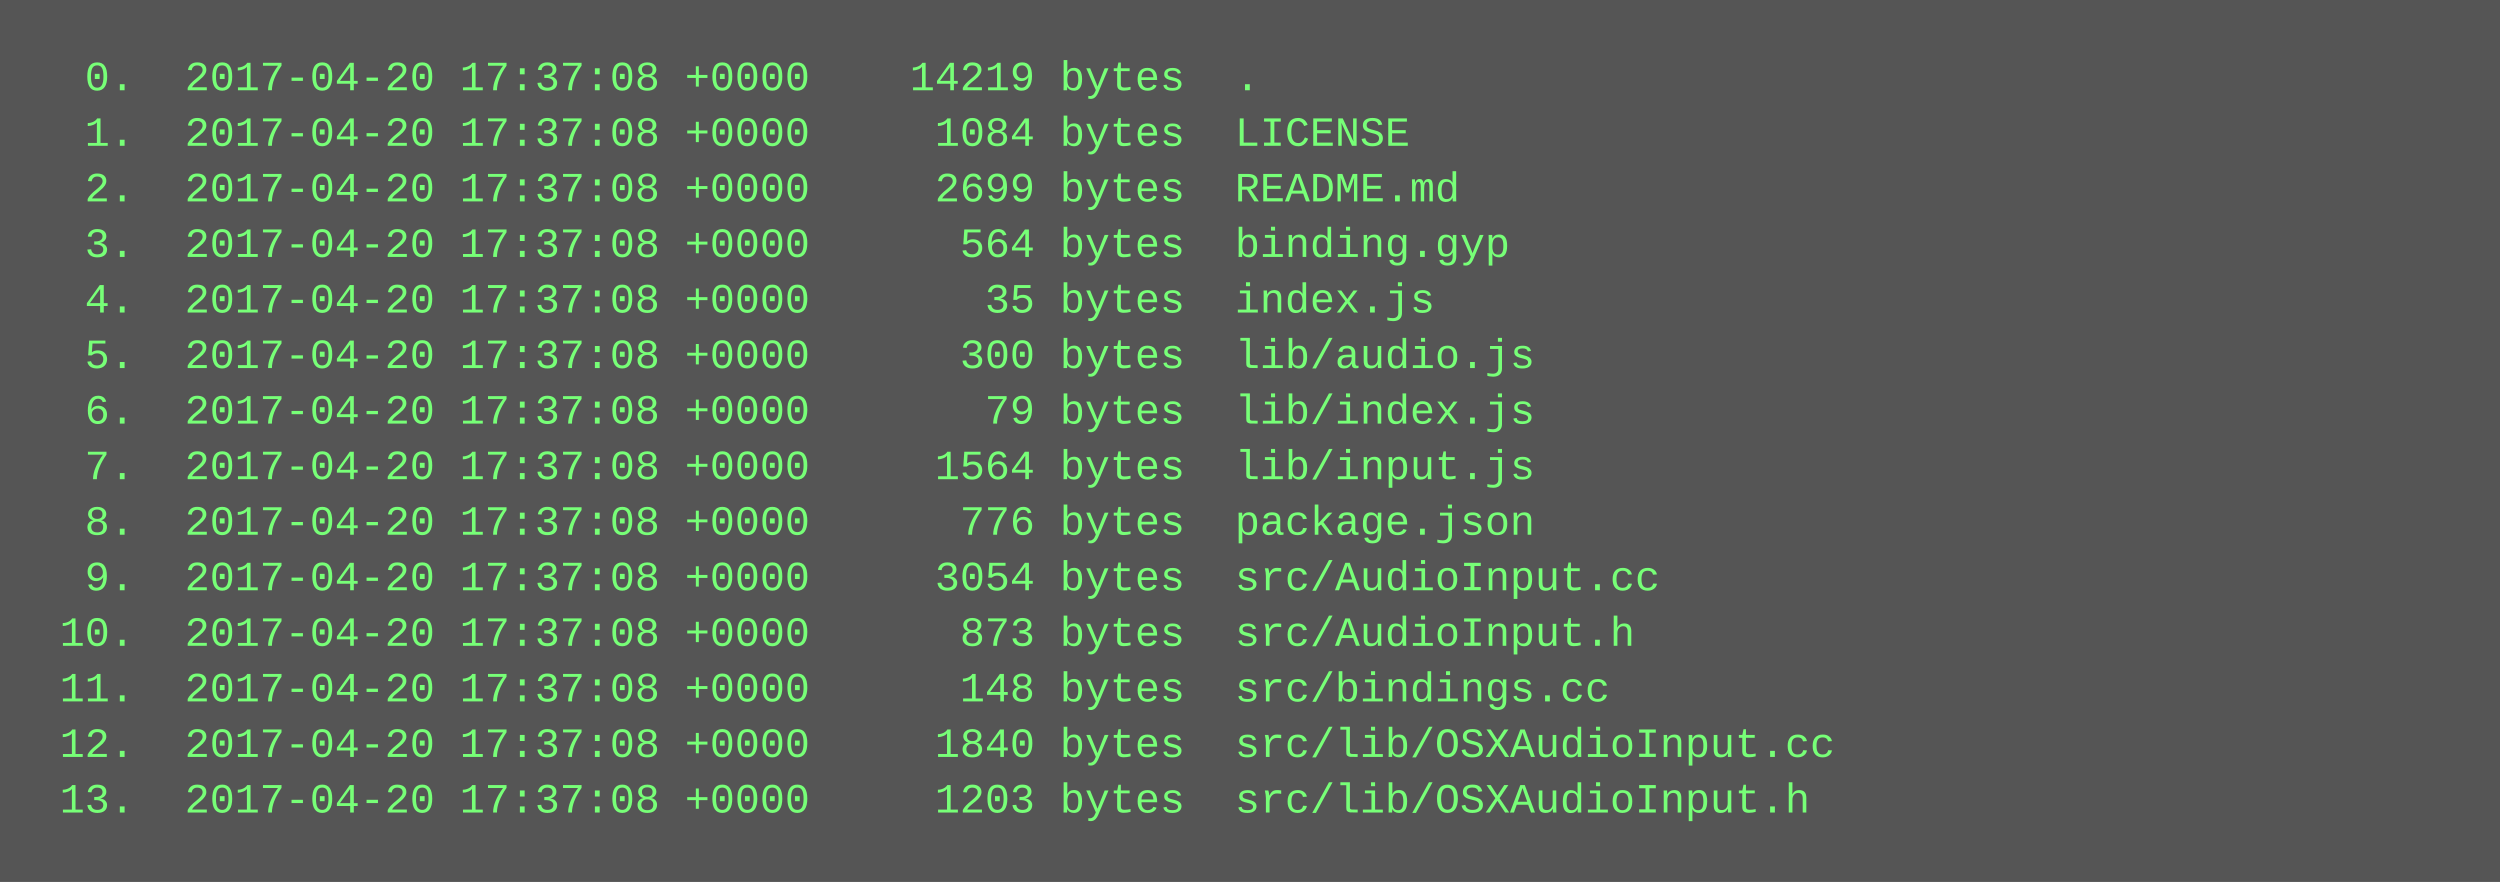
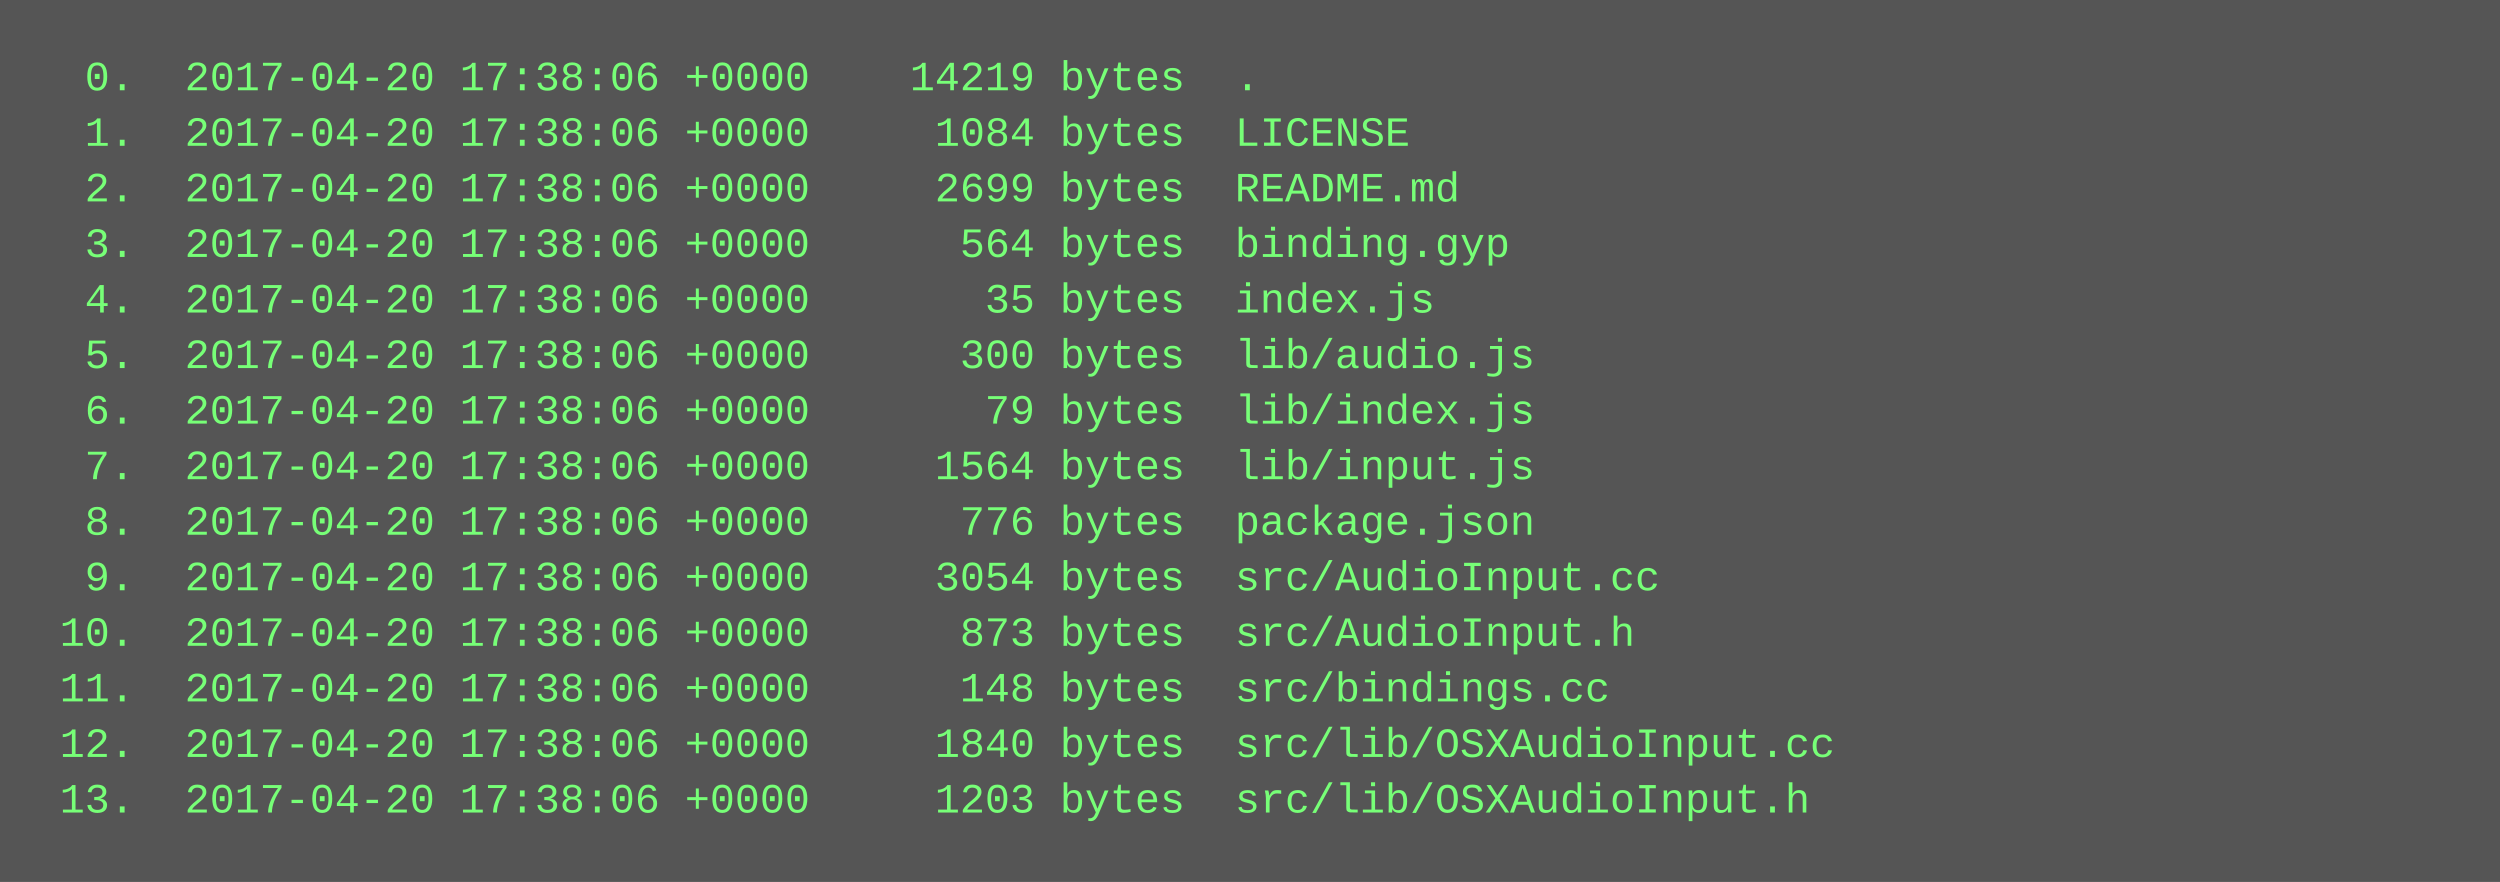
<svg xmlns="http://www.w3.org/2000/svg" height="254" width="720">
  <rect height="254" fill="#555" width="720" />
  <text fill="#7f7" font-family="Courier New" font-size="12" xml:space="preserve">
-     <tspan x="10" y="26">  0.  2017-04-20 17:37:08 +0000    14219 bytes  .</tspan>
-     <tspan x="10" y="42">  1.  2017-04-20 17:37:08 +0000     1084 bytes  LICENSE</tspan>
-     <tspan x="10" y="58">  2.  2017-04-20 17:37:08 +0000     2699 bytes  README.md</tspan>
-     <tspan x="10" y="74">  3.  2017-04-20 17:37:08 +0000      564 bytes  binding.gyp</tspan>
-     <tspan x="10" y="90">  4.  2017-04-20 17:37:08 +0000       35 bytes  index.js</tspan>
-     <tspan x="10" y="106">  5.  2017-04-20 17:37:08 +0000      300 bytes  lib/audio.js</tspan>
-     <tspan x="10" y="122">  6.  2017-04-20 17:37:08 +0000       79 bytes  lib/index.js</tspan>
-     <tspan x="10" y="138">  7.  2017-04-20 17:37:08 +0000     1564 bytes  lib/input.js</tspan>
-     <tspan x="10" y="154">  8.  2017-04-20 17:37:08 +0000      776 bytes  package.json</tspan>
-     <tspan x="10" y="170">  9.  2017-04-20 17:37:08 +0000     3054 bytes  src/AudioInput.cc</tspan>
-     <tspan x="10" y="186"> 10.  2017-04-20 17:37:08 +0000      873 bytes  src/AudioInput.h</tspan>
-     <tspan x="10" y="202"> 11.  2017-04-20 17:37:08 +0000      148 bytes  src/bindings.cc</tspan>
-     <tspan x="10" y="218"> 12.  2017-04-20 17:37:08 +0000     1840 bytes  src/lib/OSXAudioInput.cc</tspan>
-     <tspan x="10" y="234"> 13.  2017-04-20 17:37:08 +0000     1203 bytes  src/lib/OSXAudioInput.h</tspan>
+     <tspan x="10" y="26">  0.  2017-04-20 17:38:06 +0000    14219 bytes  .</tspan>
+     <tspan x="10" y="42">  1.  2017-04-20 17:38:06 +0000     1084 bytes  LICENSE</tspan>
+     <tspan x="10" y="58">  2.  2017-04-20 17:38:06 +0000     2699 bytes  README.md</tspan>
+     <tspan x="10" y="74">  3.  2017-04-20 17:38:06 +0000      564 bytes  binding.gyp</tspan>
+     <tspan x="10" y="90">  4.  2017-04-20 17:38:06 +0000       35 bytes  index.js</tspan>
+     <tspan x="10" y="106">  5.  2017-04-20 17:38:06 +0000      300 bytes  lib/audio.js</tspan>
+     <tspan x="10" y="122">  6.  2017-04-20 17:38:06 +0000       79 bytes  lib/index.js</tspan>
+     <tspan x="10" y="138">  7.  2017-04-20 17:38:06 +0000     1564 bytes  lib/input.js</tspan>
+     <tspan x="10" y="154">  8.  2017-04-20 17:38:06 +0000      776 bytes  package.json</tspan>
+     <tspan x="10" y="170">  9.  2017-04-20 17:38:06 +0000     3054 bytes  src/AudioInput.cc</tspan>
+     <tspan x="10" y="186"> 10.  2017-04-20 17:38:06 +0000      873 bytes  src/AudioInput.h</tspan>
+     <tspan x="10" y="202"> 11.  2017-04-20 17:38:06 +0000      148 bytes  src/bindings.cc</tspan>
+     <tspan x="10" y="218"> 12.  2017-04-20 17:38:06 +0000     1840 bytes  src/lib/OSXAudioInput.cc</tspan>
+     <tspan x="10" y="234"> 13.  2017-04-20 17:38:06 +0000     1203 bytes  src/lib/OSXAudioInput.h</tspan>
  </text>
</svg>
